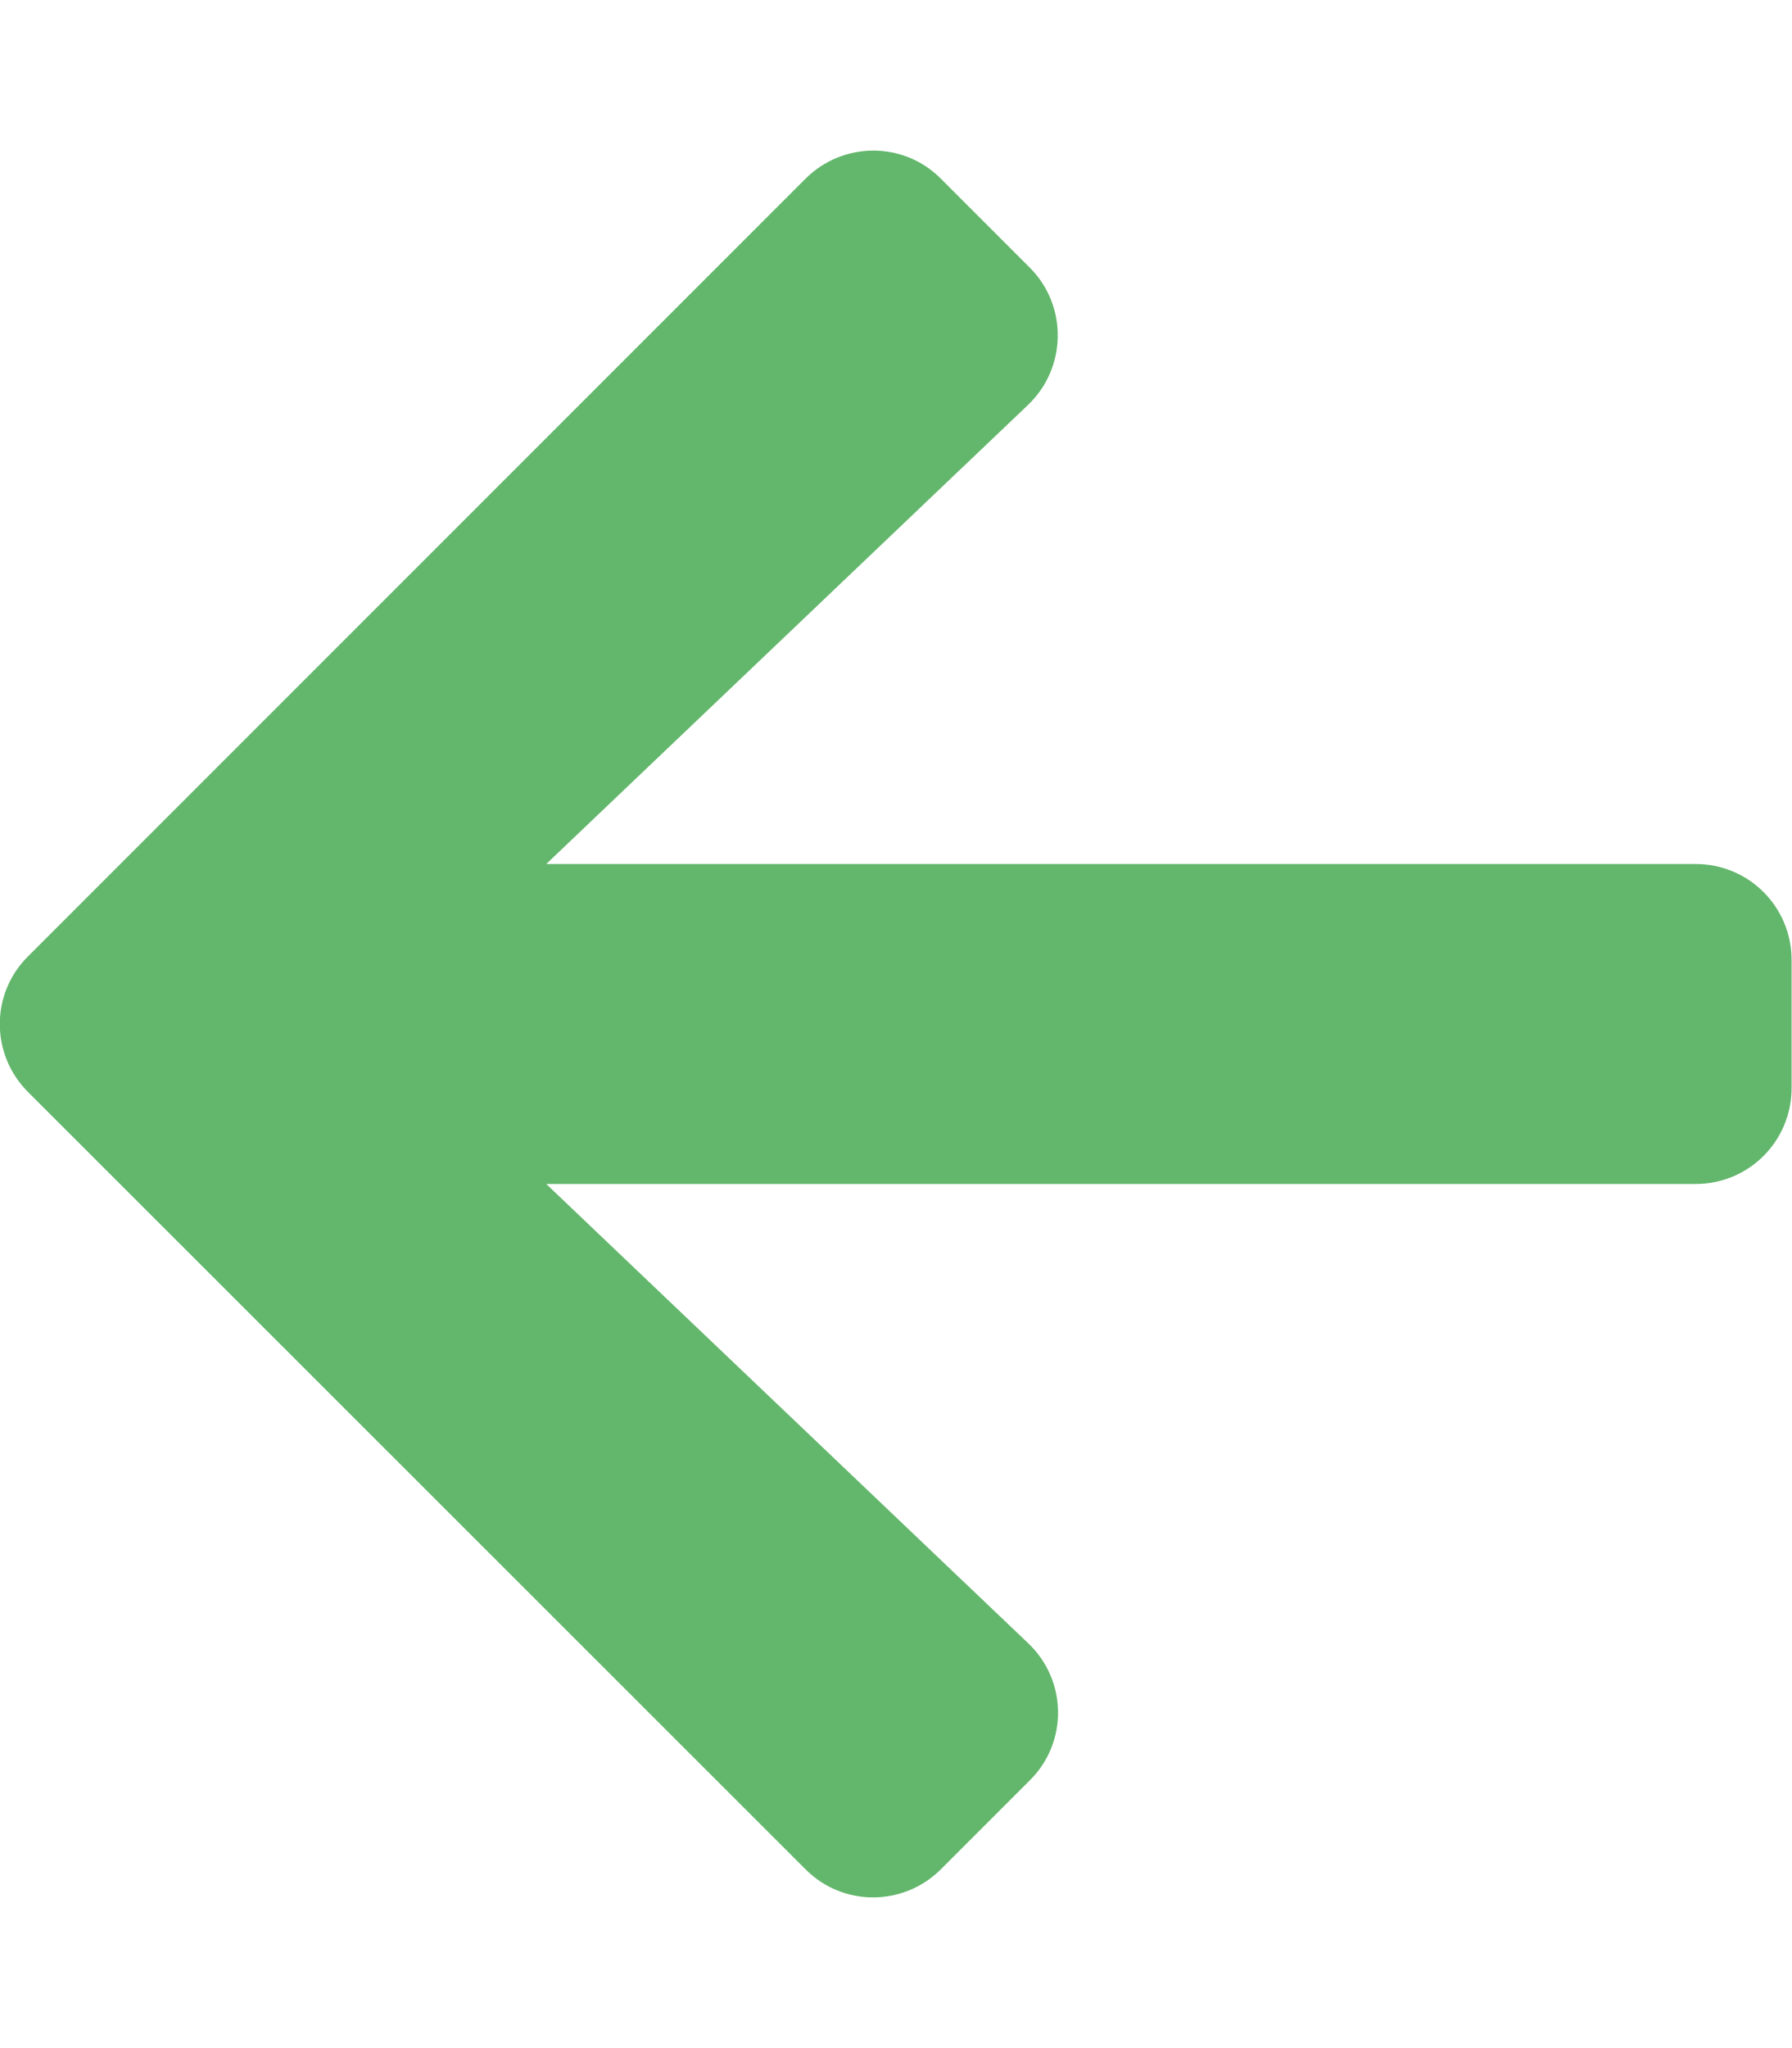
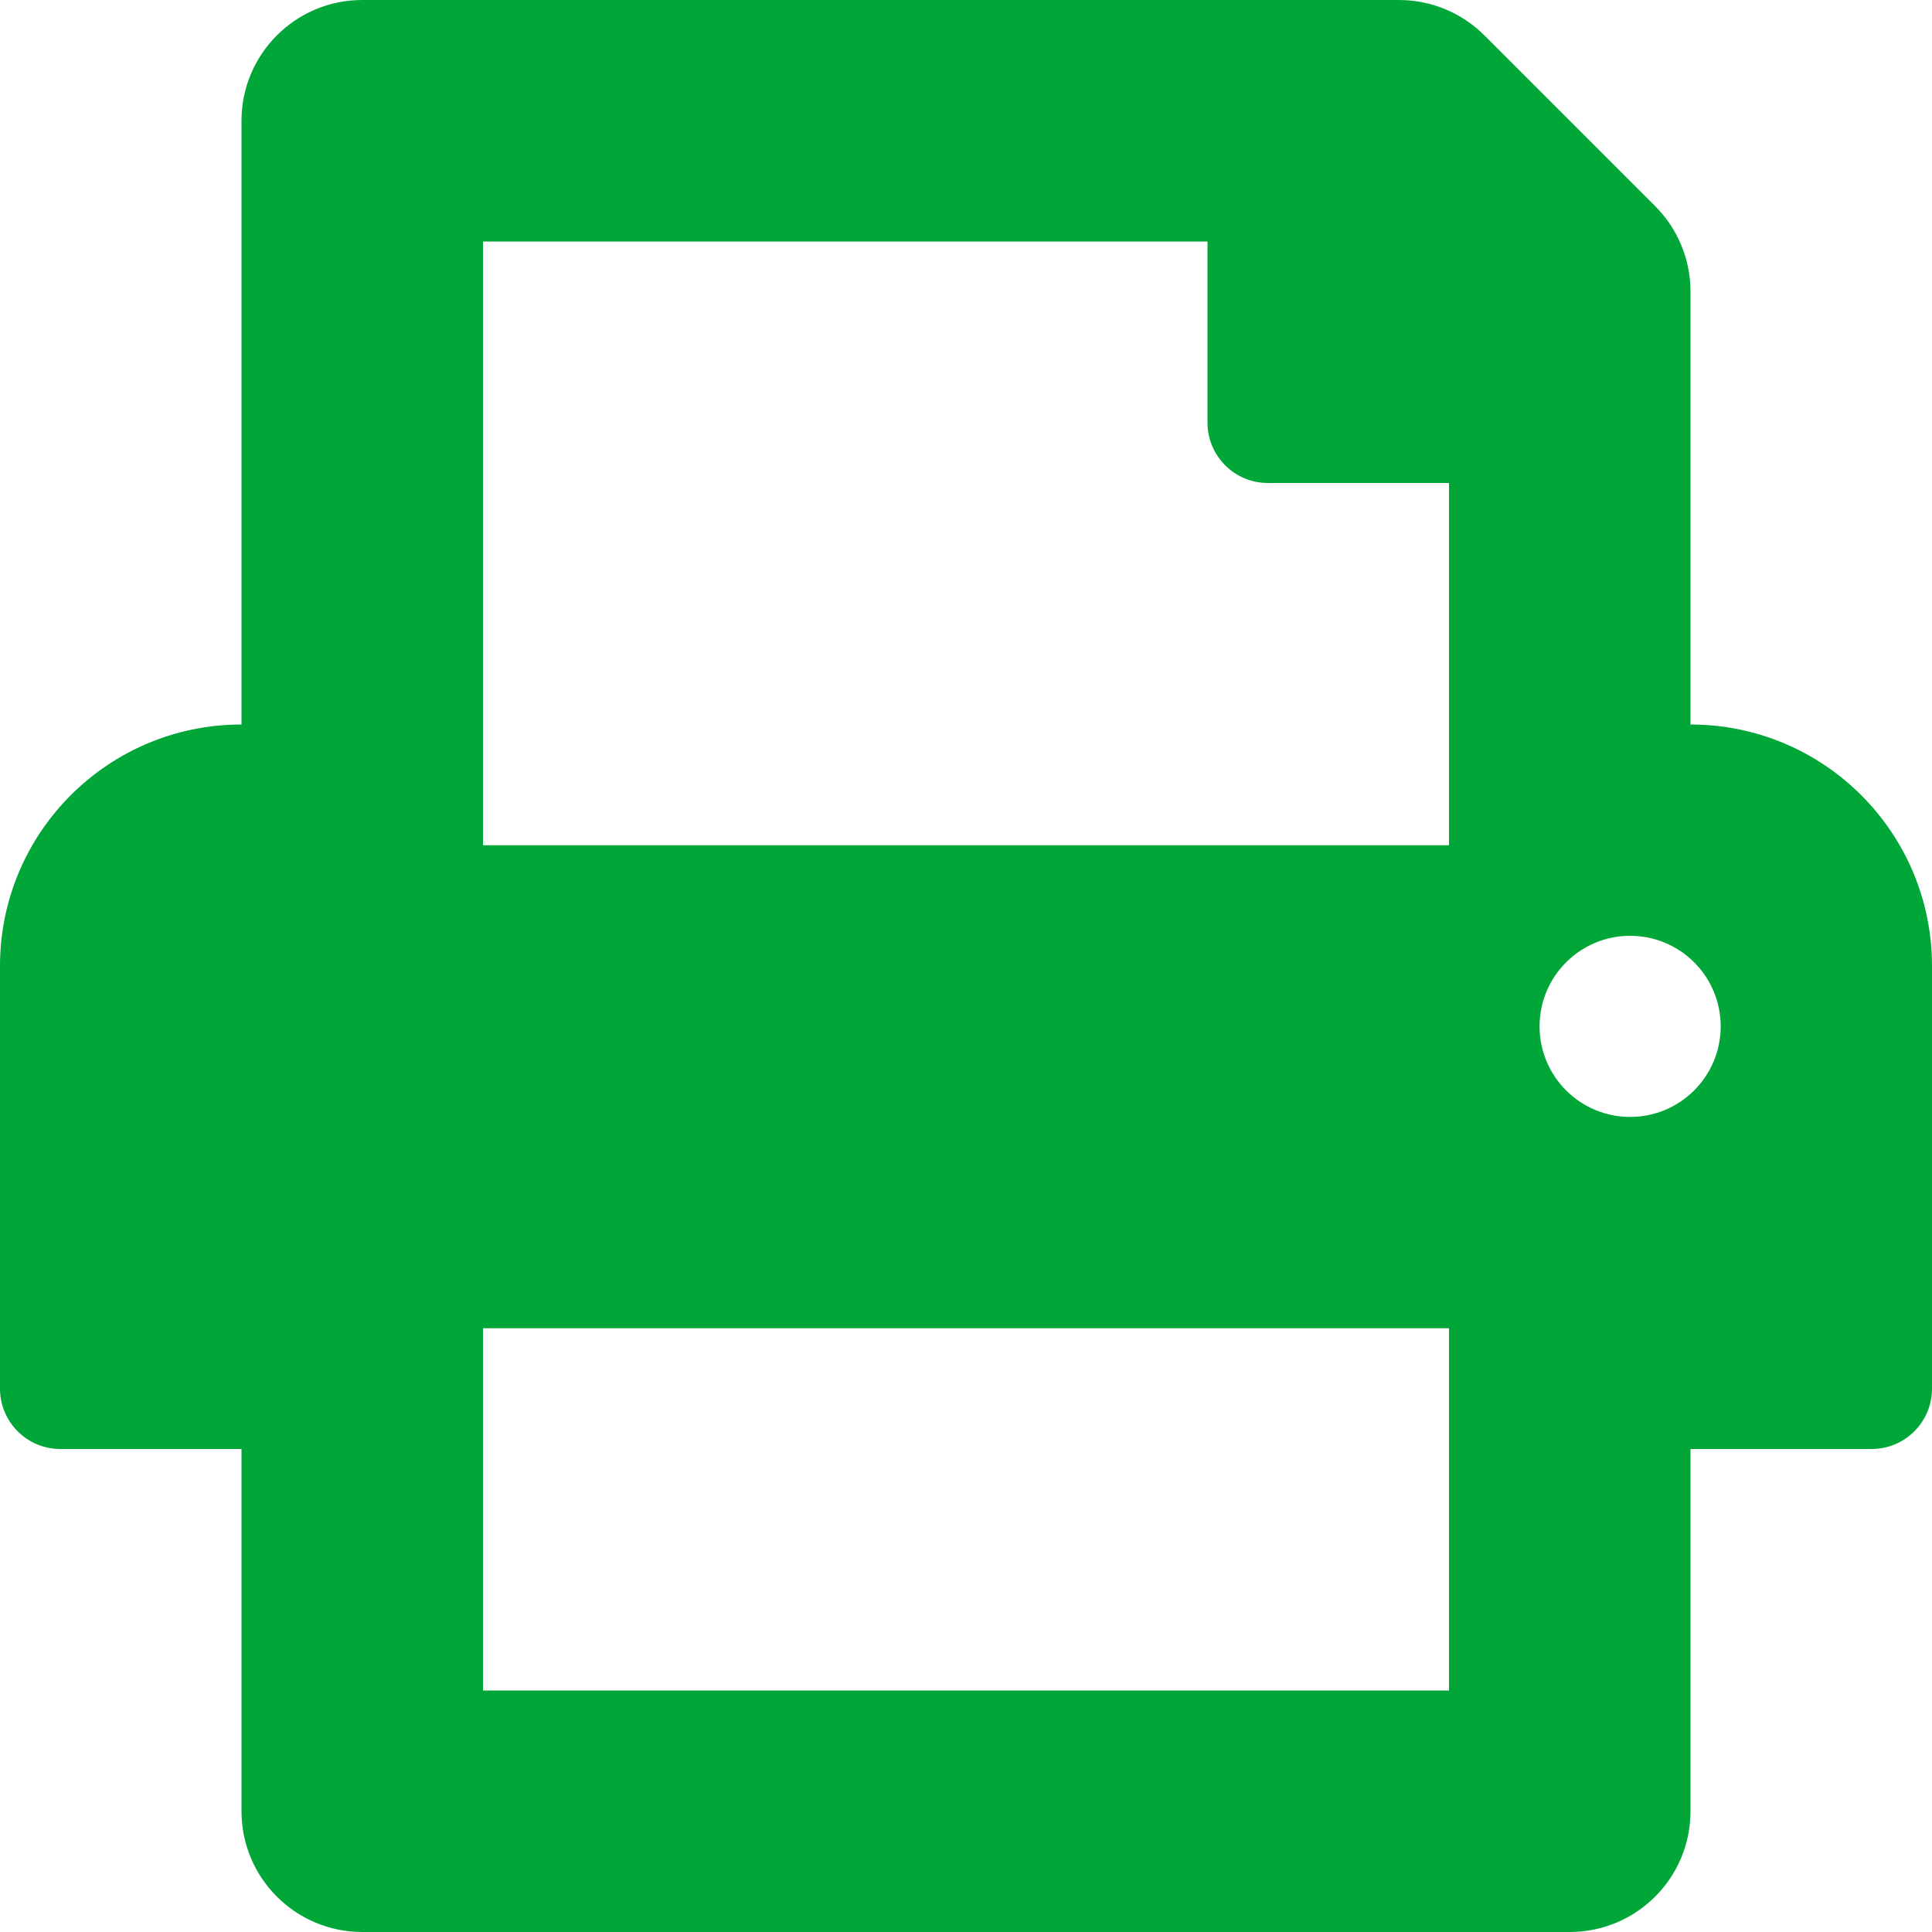
- <svg xmlns="http://www.w3.org/2000/svg" style="fill:#63B76C;" viewBox="0 0 448 512">
-   <path d="M257.5 445.1l-22.2 22.2c-9.4 9.4-24.6 9.4-33.9 0L7 273c-9.4-9.4-9.4-24.6 0-33.9L201.4 44.7c9.4-9.4 24.6-9.4 33.9 0l22.2 22.2c9.5 9.5 9.3 25-.4 34.3L136.6 216H424c13.3 0 24 10.7 24 24v32c0 13.3-10.7 24-24 24H136.6l120.5 114.8c9.8 9.3 10 24.8.4 34.3z" />
+ <svg xmlns="http://www.w3.org/2000/svg" style="fill:#01A638;" viewBox="0 0 512 512">
+   <path d="M448 192V77.25c0-8.49-3.37-16.62-9.37-22.63L393.37 9.37c-6-6-14.14-9.37-22.63-9.37H96C78.33 0 64 14.33 64 32v160c-35.35 0-64 28.65-64 64v112c0 8.84 7.16 16 16 16h48v96c0 17.67 14.33 32 32 32h320c17.67 0 32-14.33 32-32v-96h48c8.84 0 16-7.16 16-16V256c0-35.35-28.65-64-64-64zm-64 256H128v-96h256v96zm0-224H128V64h192v48c0 8.84 7.16 16 16 16h48v96zm48 72c-13.25 0-24-10.75-24-24 0-13.26 10.75-24 24-24s24 10.74 24 24c0 13.25-10.75 24-24 24z" />
</svg>
